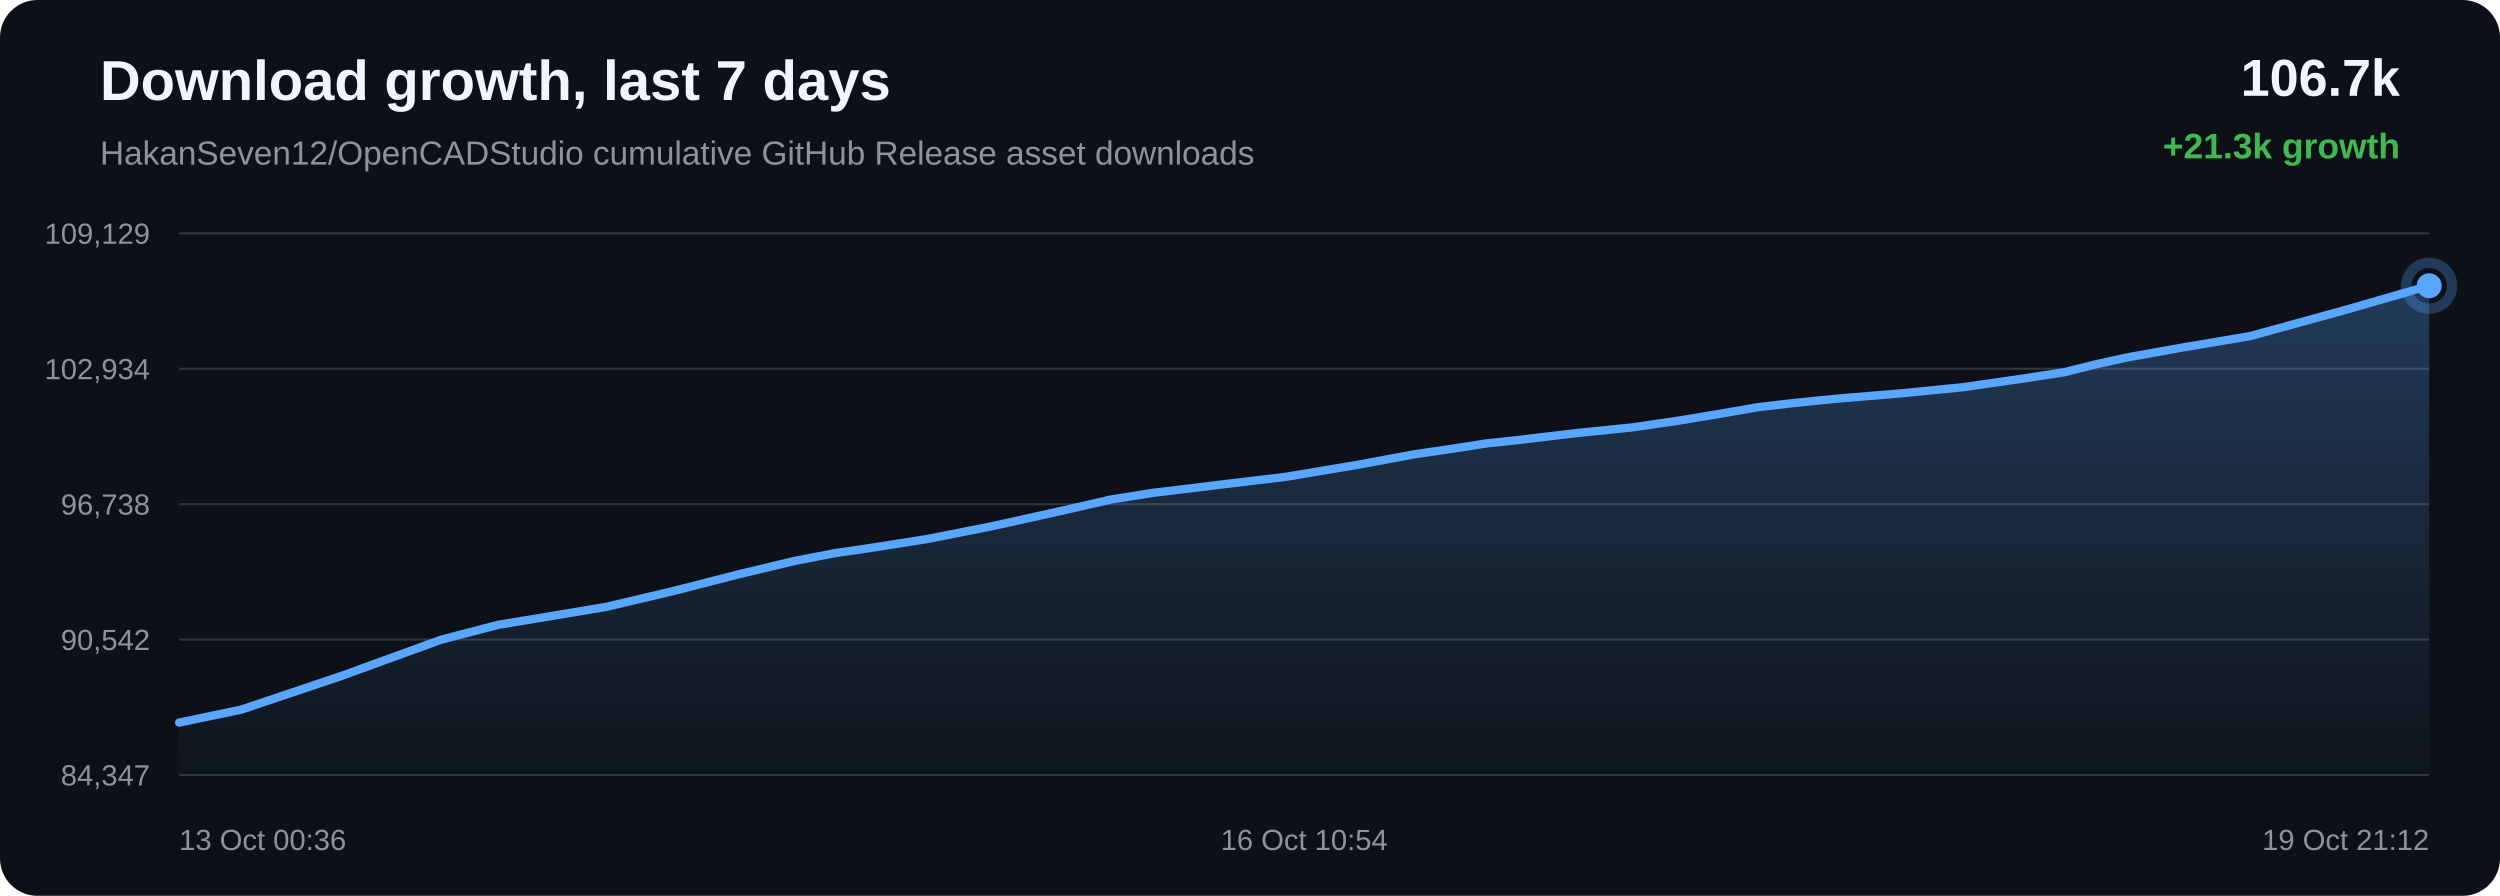
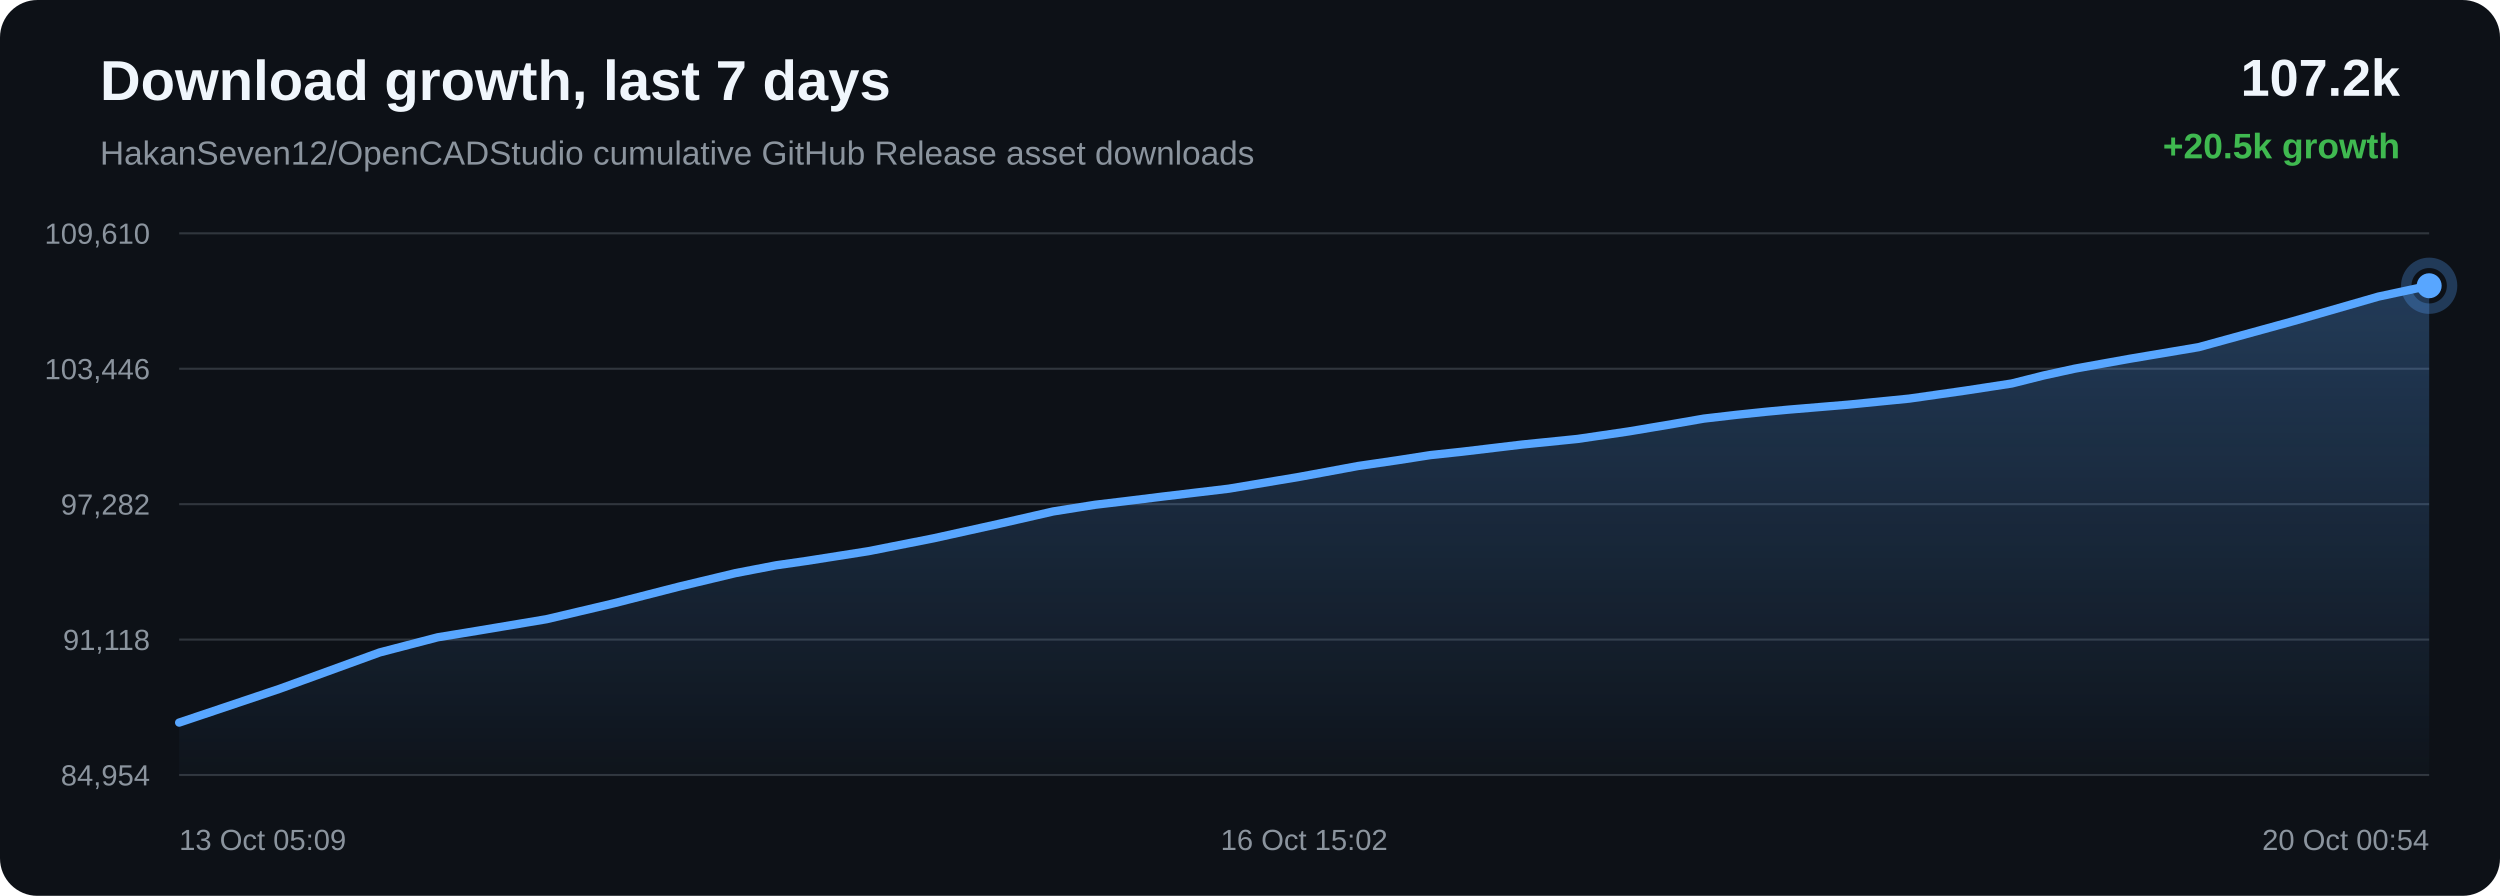
<svg xmlns="http://www.w3.org/2000/svg" width="1200" height="430" viewBox="0 0 1200 430">
  <defs>
    <linearGradient id="area" x1="0" x2="0" y1="0" y2="1">
      <stop offset="0%" stop-color="#58a6ff" stop-opacity="0.28" />
      <stop offset="100%" stop-color="#58a6ff" stop-opacity="0.02" />
    </linearGradient>
  </defs>
  <rect width="100%" height="100%" rx="18" fill="#0d1117" />
  <text x="48" y="48" fill="#f0f6fc" font-family="Arial, sans-serif" font-size="27" font-weight="700">Download growth, last 7 days</text>
  <text x="48" y="79" fill="#8b949e" font-family="Arial, sans-serif" font-size="16">HakanSeven12/OpenCADStudio cumulative GitHub Release asset downloads</text>
-   <text x="1152" y="46" text-anchor="end" fill="#f0f6fc" font-family="Arial, sans-serif" font-size="25" font-weight="700">106.7k</text>
-   <text x="1152" y="76" text-anchor="end" fill="#3fb950" font-family="Arial, sans-serif" font-size="17" font-weight="700">+21.3k growth</text>
+   <text x="1152" y="46" text-anchor="end" fill="#f0f6fc" font-family="Arial, sans-serif" font-size="25" font-weight="700">107.2k</text>
+   <text x="1152" y="76" text-anchor="end" fill="#3fb950" font-family="Arial, sans-serif" font-size="17" font-weight="700">+20.5k growth</text>
  <line x1="86" y1="112.00" x2="1166" y2="112.00" stroke="#30363d" stroke-width="1" />
  <line x1="86" y1="177.00" x2="1166" y2="177.00" stroke="#30363d" stroke-width="1" />
  <line x1="86" y1="242.00" x2="1166" y2="242.00" stroke="#30363d" stroke-width="1" />
  <line x1="86" y1="307.00" x2="1166" y2="307.00" stroke="#30363d" stroke-width="1" />
  <line x1="86" y1="372.00" x2="1166" y2="372.00" stroke="#30363d" stroke-width="1" />
-   <text x="72" y="117.00" text-anchor="end" fill="#8b949e" font-family="Arial, sans-serif" font-size="14">109,129</text>
-   <text x="72" y="182.00" text-anchor="end" fill="#8b949e" font-family="Arial, sans-serif" font-size="14">102,934</text>
-   <text x="72" y="247.00" text-anchor="end" fill="#8b949e" font-family="Arial, sans-serif" font-size="14">96,738</text>
-   <text x="72" y="312.00" text-anchor="end" fill="#8b949e" font-family="Arial, sans-serif" font-size="14">90,542</text>
-   <text x="72" y="377.00" text-anchor="end" fill="#8b949e" font-family="Arial, sans-serif" font-size="14">84,347</text>
-   <path d="M 86.00 346.84 L 115.86 340.60 L 164.02 324.40 L 211.62 307.09 L 239.31 299.87 L 258.91 296.65 L 291.23 291.24 L 323.49 283.62 L 354.56 275.66 L 381.46 269.23 L 400.90 265.48 L 415.43 263.39 L 444.97 258.74 L 476.12 252.59 L 507.81 245.58 L 533.22 239.77 L 553.29 236.58 L 567.03 234.94 L 585.88 232.61 L 617.03 228.90 L 650.75 223.25 L 678.80 218.07 L 697.54 215.32 L 713.37 212.85 L 728.29 211.26 L 757.14 207.82 L 783.57 205.14 L 807.96 201.56 L 829.54 197.93 L 843.90 195.43 L 859.60 193.61 L 873.18 192.20 L 884.08 191.17 L 912.93 188.77 L 941.95 185.88 L 968.99 182.02 L 990.92 178.65 L 1006.17 174.82 L 1020.96 171.59 L 1033.90 169.25 L 1047.33 166.85 L 1080.12 161.32 L 1125.29 148.90 L 1166.00 137.16 L 1166.00 372.00 L 86.00 372.00 Z" fill="url(#area)" />
-   <path d="M 86.00 346.84 L 115.86 340.60 L 164.02 324.40 L 211.62 307.09 L 239.31 299.87 L 258.91 296.65 L 291.23 291.24 L 323.49 283.62 L 354.56 275.66 L 381.46 269.23 L 400.90 265.48 L 415.43 263.39 L 444.97 258.74 L 476.12 252.59 L 507.81 245.58 L 533.22 239.77 L 553.29 236.58 L 567.03 234.94 L 585.88 232.61 L 617.03 228.90 L 650.75 223.25 L 678.80 218.07 L 697.54 215.32 L 713.37 212.85 L 728.29 211.26 L 757.14 207.82 L 783.57 205.14 L 807.96 201.56 L 829.54 197.93 L 843.90 195.43 L 859.60 193.61 L 873.18 192.20 L 884.08 191.17 L 912.93 188.77 L 941.95 185.88 L 968.99 182.02 L 990.92 178.65 L 1006.17 174.82 L 1020.96 171.59 L 1033.90 169.25 L 1047.33 166.85 L 1080.12 161.32 L 1125.29 148.90 L 1166.00 137.16" fill="none" stroke="#58a6ff" stroke-width="4" stroke-linecap="round" stroke-linejoin="round" />
+   <text x="72" y="117.00" text-anchor="end" fill="#8b949e" font-family="Arial, sans-serif" font-size="14">109,610</text>
+   <text x="72" y="182.00" text-anchor="end" fill="#8b949e" font-family="Arial, sans-serif" font-size="14">103,446</text>
+   <text x="72" y="247.00" text-anchor="end" fill="#8b949e" font-family="Arial, sans-serif" font-size="14">97,282</text>
+   <text x="72" y="312.00" text-anchor="end" fill="#8b949e" font-family="Arial, sans-serif" font-size="14">91,118</text>
+   <text x="72" y="377.00" text-anchor="end" fill="#8b949e" font-family="Arial, sans-serif" font-size="14">84,954</text>
+   <path d="M 86.00 346.84 L 134.42 330.56 L 182.27 313.16 L 210.10 305.90 L 229.80 302.67 L 262.30 297.22 L 294.72 289.57 L 325.96 281.57 L 353.00 275.10 L 372.54 271.34 L 387.15 269.24 L 416.84 264.57 L 448.15 258.38 L 480.01 251.33 L 505.55 245.49 L 525.72 242.28 L 539.54 240.64 L 558.49 238.30 L 589.81 234.57 L 623.70 228.89 L 651.90 223.68 L 670.73 220.92 L 686.65 218.44 L 701.65 216.84 L 730.64 213.38 L 757.22 210.69 L 781.73 207.09 L 803.43 203.44 L 817.86 200.93 L 833.64 199.10 L 847.30 197.68 L 858.25 196.65 L 887.26 194.23 L 916.43 191.33 L 943.61 187.45 L 965.65 184.07 L 980.99 180.22 L 995.85 176.97 L 1008.85 174.62 L 1022.35 172.20 L 1055.33 166.64 L 1100.73 154.16 L 1141.65 142.36 L 1166.00 137.16 L 1166.00 372.00 L 86.00 372.00 Z" fill="url(#area)" />
+   <path d="M 86.00 346.84 L 134.42 330.56 L 182.27 313.16 L 210.10 305.90 L 229.80 302.67 L 262.30 297.22 L 294.72 289.57 L 325.96 281.57 L 353.00 275.10 L 372.54 271.34 L 387.15 269.24 L 416.84 264.57 L 448.15 258.38 L 480.01 251.33 L 505.55 245.49 L 525.72 242.28 L 539.54 240.64 L 558.49 238.30 L 589.81 234.57 L 623.70 228.89 L 651.90 223.68 L 670.73 220.92 L 686.65 218.44 L 701.65 216.84 L 730.64 213.38 L 757.22 210.69 L 781.73 207.09 L 803.43 203.44 L 817.86 200.93 L 833.64 199.10 L 847.30 197.68 L 858.25 196.65 L 887.26 194.23 L 916.43 191.33 L 943.61 187.45 L 965.65 184.07 L 980.99 180.22 L 995.85 176.97 L 1008.85 174.62 L 1022.35 172.20 L 1055.33 166.64 L 1100.73 154.16 L 1141.65 142.36 L 1166.00 137.16" fill="none" stroke="#58a6ff" stroke-width="4" stroke-linecap="round" stroke-linejoin="round" />
  <circle cx="1166.00" cy="137.16" r="6" fill="#58a6ff" />
  <circle cx="1166.00" cy="137.16" r="11" fill="none" stroke="#58a6ff" stroke-opacity="0.28" stroke-width="5" />
-   <text x="86.00" y="408" text-anchor="start" fill="#8b949e" font-family="Arial, sans-serif" font-size="14">13 Oct 00:36</text>
-   <text x="626.00" y="408" text-anchor="middle" fill="#8b949e" font-family="Arial, sans-serif" font-size="14">16 Oct 10:54</text>
-   <text x="1166.00" y="408" text-anchor="end" fill="#8b949e" font-family="Arial, sans-serif" font-size="14">19 Oct 21:12</text>
+   <text x="86.00" y="408" text-anchor="start" fill="#8b949e" font-family="Arial, sans-serif" font-size="14">13 Oct 05:09</text>
+   <text x="626.00" y="408" text-anchor="middle" fill="#8b949e" font-family="Arial, sans-serif" font-size="14">16 Oct 15:02</text>
+   <text x="1166.00" y="408" text-anchor="end" fill="#8b949e" font-family="Arial, sans-serif" font-size="14">20 Oct 00:54</text>
</svg>
